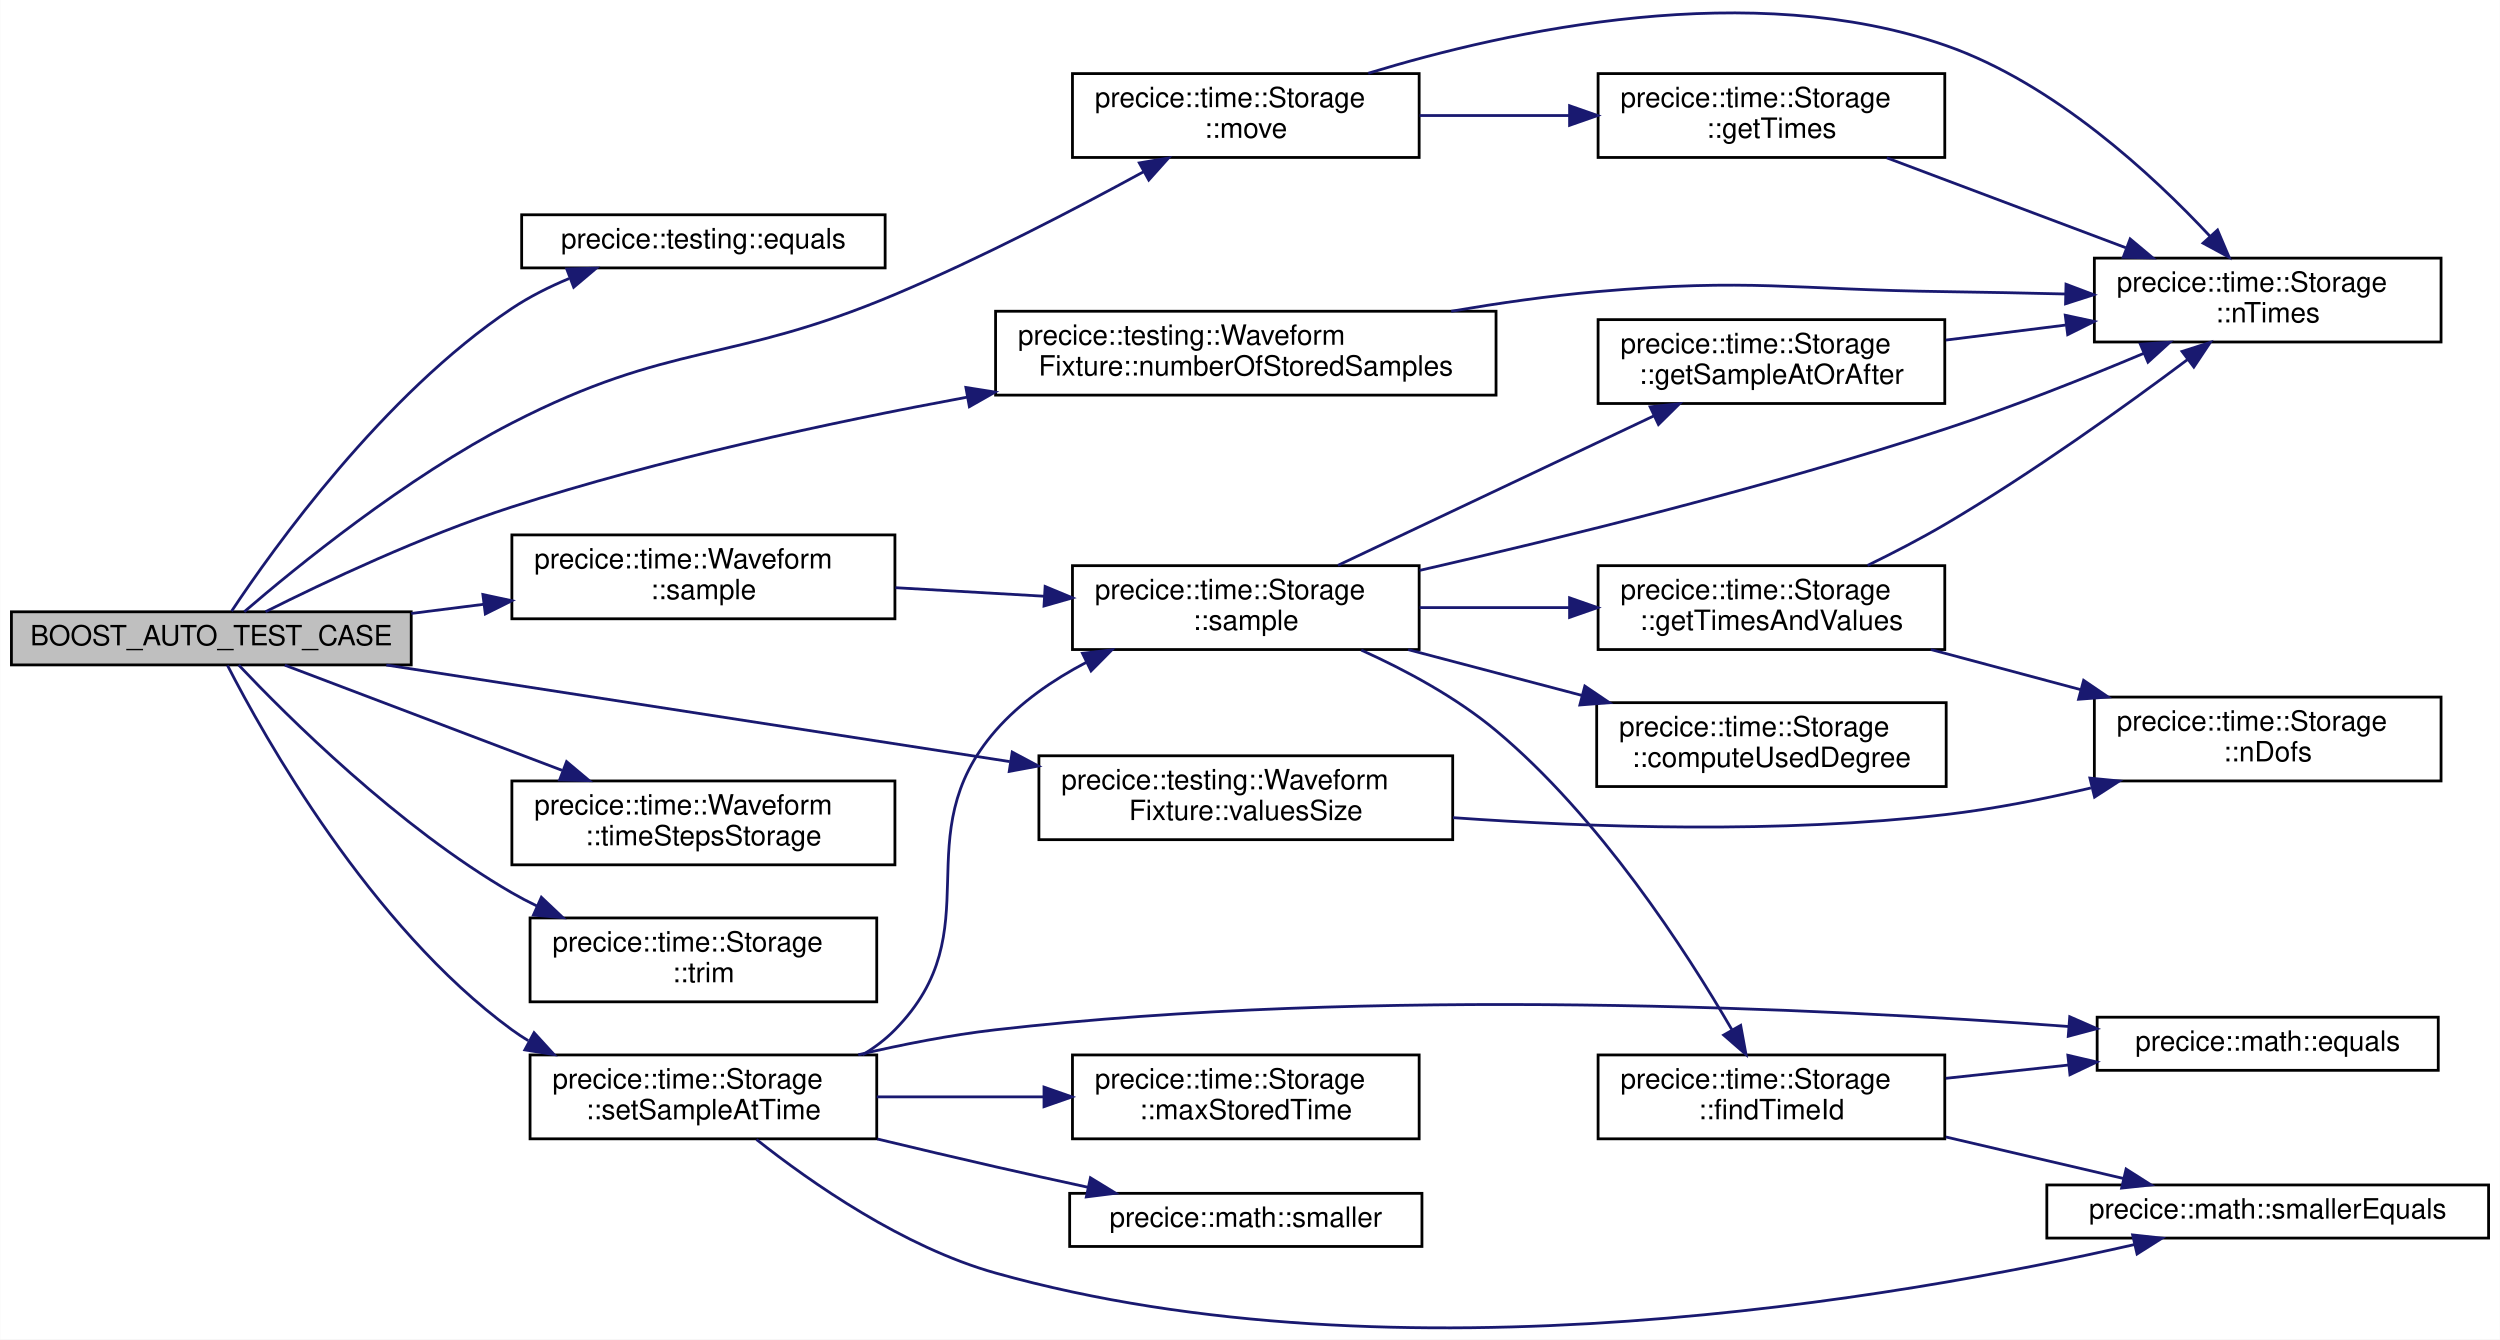
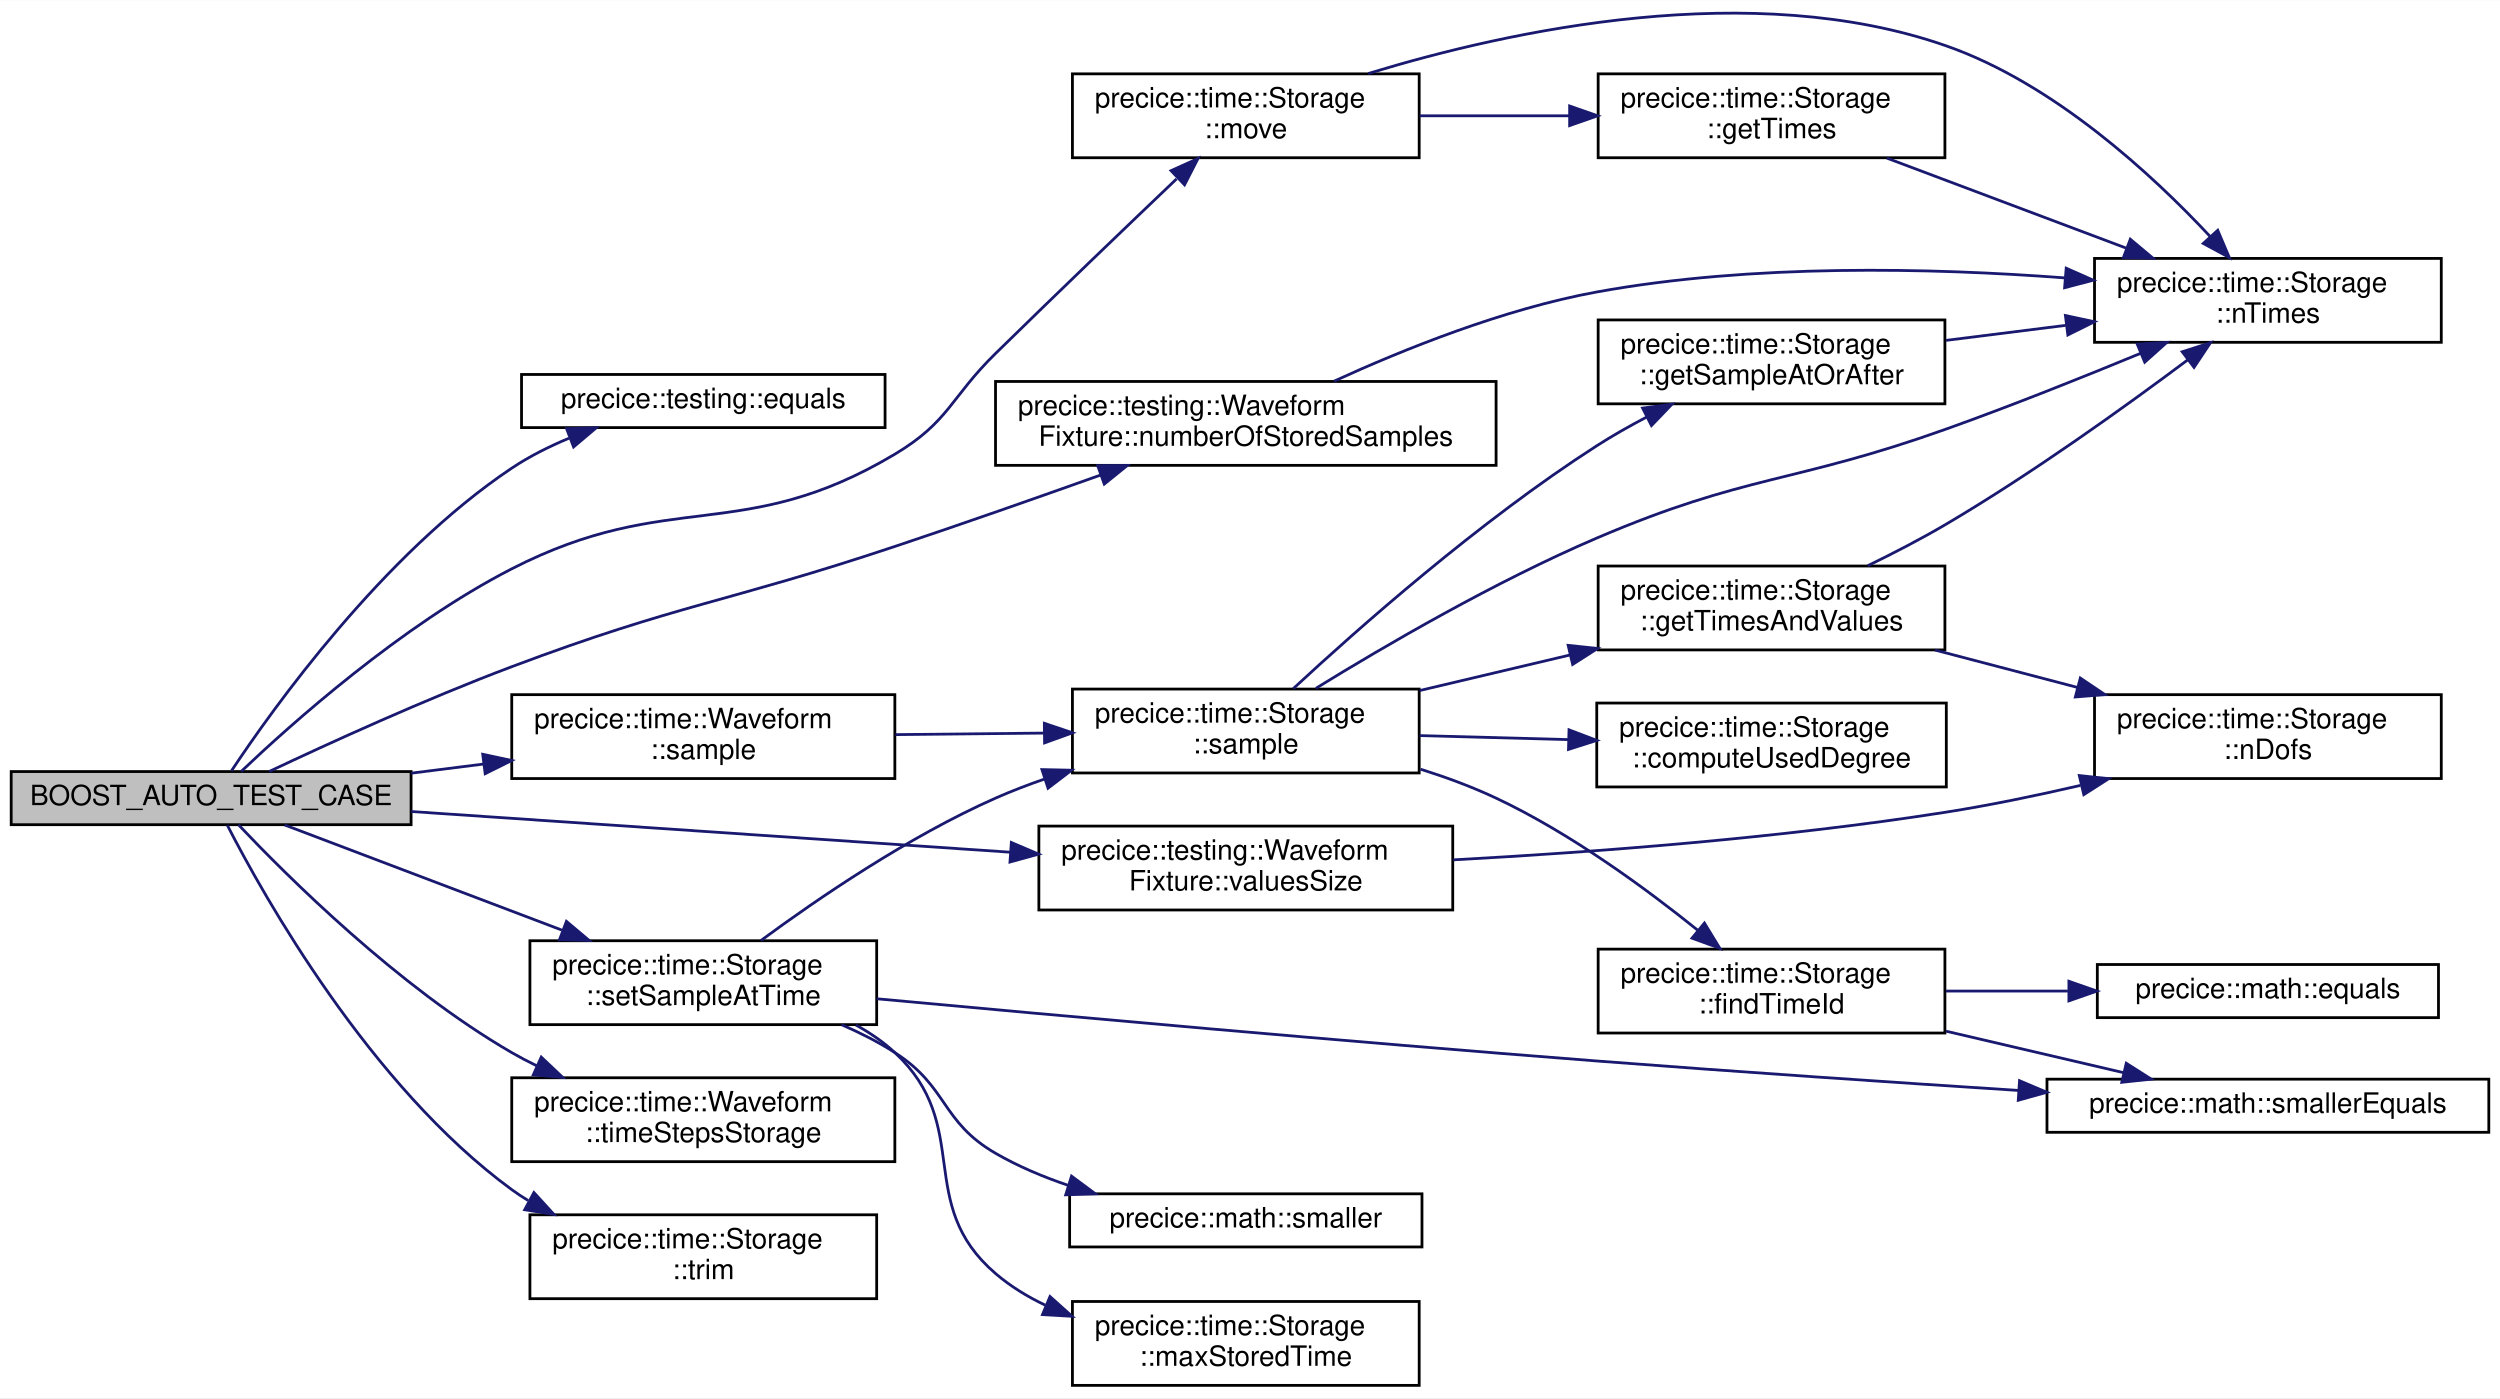
- <svg xmlns="http://www.w3.org/2000/svg" xmlns:xlink="http://www.w3.org/1999/xlink" width="894pt" height="479pt" viewBox="0.00 0.00 894.00 479.09">
-   <g id="graph0" class="graph" transform="scale(1 1) rotate(0) translate(4 475.09)">
-     <polygon fill="white" stroke="transparent" points="-4,4 -4,-475.09 890,-475.09 890,4 -4,4" />
+ <svg xmlns="http://www.w3.org/2000/svg" xmlns:xlink="http://www.w3.org/1999/xlink" width="894pt" height="500pt" viewBox="0.00 0.00 894.00 499.82">
+   <g id="graph0" class="graph" transform="scale(1 1) rotate(0) translate(4 495.82)">
+     <polygon fill="white" stroke="transparent" points="-4,4 -4,-495.82 890,-495.82 890,4 -4,4" />
    <g id="node1" class="node">
      <g id="a_node1">
        <a xlink:title=" ">
-           <polygon fill="#bfbfbf" stroke="black" points="0,-237.27 0,-256.27 143,-256.27 143,-237.27 0,-237.27" />
-           <text text-anchor="middle" x="71.5" y="-244.27" font-family="Helvetica,sans-Serif" font-size="10.00">BOOST_AUTO_TEST_CASE</text>
+           <polygon fill="#bfbfbf" stroke="black" points="0,-201 0,-220 143,-220 143,-201 0,-201" />
+           <text text-anchor="middle" x="71.5" y="-208" font-family="Helvetica,sans-Serif" font-size="10.00">BOOST_AUTO_TEST_CASE</text>
        </a>
      </g>
    </g>
    <g id="node2" class="node">
      <g id="a_node2">
        <a xlink:href="namespaceprecice_1_1testing.html#a0819eba8ac83ede1db16e724dd4f5458" target="_top" xlink:title="equals to be used in tests. Compares two std::vectors using a given tolerance. Prints both operands o...">
-           <polygon fill="white" stroke="black" points="182.5,-379.27 182.5,-398.27 312.5,-398.27 312.5,-379.27 182.5,-379.27" />
-           <text text-anchor="middle" x="247.5" y="-386.27" font-family="Helvetica,sans-Serif" font-size="10.00">precice::testing::equals</text>
+           <polygon fill="white" stroke="black" points="182.5,-343 182.5,-362 312.5,-362 312.5,-343 182.5,-343" />
+           <text text-anchor="middle" x="247.5" y="-350" font-family="Helvetica,sans-Serif" font-size="10.00">precice::testing::equals</text>
        </a>
      </g>
    </g>
    <g id="edge1" class="edge">
-       <path fill="none" stroke="midnightblue" d="M78.75,-256.5C93.53,-278.78 132.88,-333.95 179,-364.77 185.26,-368.95 192.33,-372.49 199.47,-375.47" />
-       <polygon fill="midnightblue" stroke="midnightblue" points="198.61,-378.89 209.2,-379.18 201.11,-372.35 198.61,-378.89" />
+       <path fill="none" stroke="midnightblue" d="M78.75,-220.23C93.53,-242.51 132.88,-297.68 179,-328.5 185.26,-332.68 192.33,-336.23 199.47,-339.2" />
+       <polygon fill="midnightblue" stroke="midnightblue" points="198.61,-342.62 209.2,-342.91 201.11,-336.08 198.61,-342.62" />
    </g>
    <g id="node3" class="node">
      <g id="a_node3">
        <a xlink:href="classprecice_1_1time_1_1Storage.html#abdb67a781f1f1fed8ea1a1461c532882" target="_top" xlink:title="Move this Storage by deleting all stamples except the one at the end of the window.">
-           <polygon fill="white" stroke="black" points="379.5,-418.77 379.5,-448.77 503.5,-448.77 503.5,-418.77 379.5,-418.77" />
-           <text text-anchor="start" x="387.5" y="-436.77" font-family="Helvetica,sans-Serif" font-size="10.00">precice::time::Storage</text>
-           <text text-anchor="middle" x="441.5" y="-425.77" font-family="Helvetica,sans-Serif" font-size="10.00">::move</text>
+           <polygon fill="white" stroke="black" points="379.5,-439.5 379.5,-469.5 503.5,-469.5 503.5,-439.5 379.5,-439.5" />
+           <text text-anchor="start" x="387.5" y="-457.5" font-family="Helvetica,sans-Serif" font-size="10.00">precice::time::Storage</text>
+           <text text-anchor="middle" x="441.5" y="-446.5" font-family="Helvetica,sans-Serif" font-size="10.00">::move</text>
        </a>
      </g>
    </g>
    <g id="edge2" class="edge">
-       <path fill="none" stroke="midnightblue" d="M83.27,-256.28C101.72,-272.16 141.06,-304.26 179,-323.77 236.12,-353.14 256.83,-344.79 316,-369.77 346.77,-382.76 380.39,-400.25 404.93,-413.66" />
-       <polygon fill="midnightblue" stroke="midnightblue" points="403.41,-416.82 413.86,-418.58 406.79,-410.69 403.41,-416.82" />
+       <path fill="none" stroke="midnightblue" d="M82.22,-220.01C99.99,-236.91 139.54,-272.28 179,-292.5 235.57,-321.48 261.42,-300.93 316,-333.5 335.43,-345.1 335.84,-353.66 352,-369.5 373.77,-390.84 398.85,-414.88 416.74,-431.93" />
+       <polygon fill="midnightblue" stroke="midnightblue" points="414.76,-434.88 424.42,-439.24 419.59,-429.81 414.76,-434.88" />
    </g>
    <g id="node6" class="node">
      <g id="a_node6">
        <a xlink:href="classprecice_1_1testing_1_1WaveformFixture.html#a636fca0cb7eeb7906d161f5bee6d9f23" target="_top" xlink:title=" ">
-           <polygon fill="white" stroke="black" points="352,-333.77 352,-363.77 531,-363.77 531,-333.77 352,-333.77" />
-           <text text-anchor="start" x="360" y="-351.77" font-family="Helvetica,sans-Serif" font-size="10.00">precice::testing::Waveform</text>
-           <text text-anchor="middle" x="441.5" y="-340.77" font-family="Helvetica,sans-Serif" font-size="10.00">Fixture::numberOfStoredSamples</text>
+           <polygon fill="white" stroke="black" points="352,-329.5 352,-359.5 531,-359.5 531,-329.5 352,-329.5" />
+           <text text-anchor="start" x="360" y="-347.5" font-family="Helvetica,sans-Serif" font-size="10.00">precice::testing::Waveform</text>
+           <text text-anchor="middle" x="441.5" y="-336.5" font-family="Helvetica,sans-Serif" font-size="10.00">Fixture::numberOfStoredSamples</text>
        </a>
      </g>
    </g>
    <g id="edge6" class="edge">
-       <path fill="none" stroke="midnightblue" d="M90.89,-256.3C111.77,-266.78 147.07,-283.49 179,-293.77 231.78,-310.76 292.27,-323.87 341.78,-333.03" />
-       <polygon fill="midnightblue" stroke="midnightblue" points="341.38,-336.51 351.84,-334.86 342.63,-329.63 341.38,-336.51" />
+       <path fill="none" stroke="midnightblue" d="M92.25,-220.01C113.42,-230.02 148.17,-245.9 179,-257.5 238.73,-279.97 255.46,-280.31 316,-300.5 340.25,-308.59 366.99,-317.98 389.46,-326" />
+       <polygon fill="midnightblue" stroke="midnightblue" points="388.53,-329.39 399.13,-329.46 390.89,-322.8 388.53,-329.39" />
    </g>
    <g id="node7" class="node">
      <g id="a_node7">
        <a xlink:href="classprecice_1_1time_1_1Waveform.html#a6fab44755424cbba866855f5e248bc20" target="_top" xlink:title="Evaluate waveform at specific point in time. Uses interpolation if necessary.">
-           <polygon fill="white" stroke="black" points="179,-253.77 179,-283.77 316,-283.77 316,-253.77 179,-253.77" />
-           <text text-anchor="start" x="187" y="-271.77" font-family="Helvetica,sans-Serif" font-size="10.00">precice::time::Waveform</text>
-           <text text-anchor="middle" x="247.5" y="-260.77" font-family="Helvetica,sans-Serif" font-size="10.00">::sample</text>
+           <polygon fill="white" stroke="black" points="179,-217.5 179,-247.5 316,-247.5 316,-217.5 179,-217.5" />
+           <text text-anchor="start" x="187" y="-235.5" font-family="Helvetica,sans-Serif" font-size="10.00">precice::time::Waveform</text>
+           <text text-anchor="middle" x="247.5" y="-224.5" font-family="Helvetica,sans-Serif" font-size="10.00">::sample</text>
        </a>
      </g>
    </g>
    <g id="edge8" class="edge">
-       <path fill="none" stroke="midnightblue" d="M143.02,-255.68C151.55,-256.76 160.3,-257.87 168.93,-258.96" />
-       <polygon fill="midnightblue" stroke="midnightblue" points="168.62,-262.45 178.98,-260.23 169.5,-255.5 168.62,-262.45" />
+       <path fill="none" stroke="midnightblue" d="M143.02,-219.42C151.55,-220.5 160.3,-221.6 168.93,-222.69" />
+       <polygon fill="midnightblue" stroke="midnightblue" points="168.62,-226.18 178.98,-223.96 169.5,-219.24 168.62,-226.18" />
    </g>
    <g id="node16" class="node">
      <g id="a_node16">
-         <a xlink:href="classprecice_1_1time_1_1Storage.html#ad5470fbe7059583cab29225b2fd5b3d1" target="_top" xlink:title="Store Sample at a specific time.">
-           <polygon fill="white" stroke="black" points="185.5,-67.77 185.5,-97.77 309.5,-97.77 309.5,-67.77 185.5,-67.77" />
-           <text text-anchor="start" x="193.5" y="-85.77" font-family="Helvetica,sans-Serif" font-size="10.00">precice::time::Storage</text>
-           <text text-anchor="middle" x="247.5" y="-74.77" font-family="Helvetica,sans-Serif" font-size="10.00">::setSampleAtTime</text>
+         <a xlink:href="classprecice_1_1time_1_1Storage.html#a4d8d53bc51ac6f9c989cc0387aa680a6" target="_top" xlink:title="Store Sample at a specific time.">
+           <polygon fill="white" stroke="black" points="185.5,-129.5 185.5,-159.5 309.5,-159.5 309.5,-129.5 185.5,-129.5" />
+           <text text-anchor="start" x="193.5" y="-147.5" font-family="Helvetica,sans-Serif" font-size="10.00">precice::time::Storage</text>
+           <text text-anchor="middle" x="247.5" y="-136.5" font-family="Helvetica,sans-Serif" font-size="10.00">::setSampleAtTime</text>
        </a>
      </g>
    </g>
    <g id="edge20" class="edge">
-       <path fill="none" stroke="midnightblue" d="M77.29,-237.08C90.2,-211.92 128.21,-143.88 179,-106.77 180.88,-105.4 182.84,-104.1 184.86,-102.87" />
-       <polygon fill="midnightblue" stroke="midnightblue" points="186.93,-105.73 194.08,-97.91 183.62,-99.57 186.93,-105.73" />
+       <path fill="none" stroke="midnightblue" d="M97.8,-200.9C123.68,-191.09 164.57,-175.58 196.93,-163.3" />
+       <polygon fill="midnightblue" stroke="midnightblue" points="198.56,-166.43 206.67,-159.61 196.08,-159.88 198.56,-166.43" />
    </g>
    <g id="node19" class="node">
      <g id="a_node19">
        <a xlink:href="classprecice_1_1time_1_1Waveform.html#a3ce572182eaa8e47aeb1799bf5b350f4" target="_top" xlink:title="Returns a reference to the _timeStepsStorage.">
-           <polygon fill="white" stroke="black" points="179,-165.77 179,-195.77 316,-195.77 316,-165.77 179,-165.77" />
-           <text text-anchor="start" x="187" y="-183.77" font-family="Helvetica,sans-Serif" font-size="10.00">precice::time::Waveform</text>
-           <text text-anchor="middle" x="247.5" y="-172.77" font-family="Helvetica,sans-Serif" font-size="10.00">::timeStepsStorage</text>
-         </a>
-       </g>
-     </g>
-     <g id="edge26" class="edge">
-       <path fill="none" stroke="midnightblue" d="M97.8,-237.17C123.68,-227.35 164.57,-211.84 196.93,-199.57" />
-       <polygon fill="midnightblue" stroke="midnightblue" points="198.56,-202.69 206.67,-195.88 196.08,-196.15 198.56,-202.69" />
+           <polygon fill="white" stroke="black" points="179,-80.5 179,-110.5 316,-110.5 316,-80.5 179,-80.5" />
+           <text text-anchor="start" x="187" y="-98.5" font-family="Helvetica,sans-Serif" font-size="10.00">precice::time::Waveform</text>
+           <text text-anchor="middle" x="247.5" y="-87.5" font-family="Helvetica,sans-Serif" font-size="10.00">::timeStepsStorage</text>
+         </a>
+       </g>
+     </g>
+     <g id="edge25" class="edge">
+       <path fill="none" stroke="midnightblue" d="M81.29,-200.95C98.47,-182.79 138.37,-143 179,-119.5 181.85,-117.85 184.84,-116.28 187.9,-114.8" />
+       <polygon fill="midnightblue" stroke="midnightblue" points="189.55,-117.9 197.25,-110.61 186.69,-111.51 189.55,-117.9" />
    </g>
    <g id="node20" class="node">
      <g id="a_node20">
        <a xlink:href="classprecice_1_1time_1_1Storage.html#a5b8f19e9892462b4a2c960a5e72014ae" target="_top" xlink:title="Trims this Storage by deleting all values except values associated with the window start.">
-           <polygon fill="white" stroke="black" points="185.5,-116.77 185.5,-146.77 309.5,-146.77 309.5,-116.77 185.5,-116.77" />
-           <text text-anchor="start" x="193.5" y="-134.77" font-family="Helvetica,sans-Serif" font-size="10.00">precice::time::Storage</text>
-           <text text-anchor="middle" x="247.5" y="-123.77" font-family="Helvetica,sans-Serif" font-size="10.00">::trim</text>
-         </a>
-       </g>
-     </g>
-     <g id="edge27" class="edge">
-       <path fill="none" stroke="midnightblue" d="M81.29,-237.22C98.47,-219.06 138.37,-179.27 179,-155.77 181.85,-154.12 184.84,-152.55 187.9,-151.07" />
-       <polygon fill="midnightblue" stroke="midnightblue" points="189.55,-154.17 197.25,-146.88 186.69,-147.78 189.55,-154.17" />
+           <polygon fill="white" stroke="black" points="185.5,-31.5 185.5,-61.5 309.5,-61.5 309.5,-31.5 185.5,-31.5" />
+           <text text-anchor="start" x="193.5" y="-49.5" font-family="Helvetica,sans-Serif" font-size="10.00">precice::time::Storage</text>
+           <text text-anchor="middle" x="247.5" y="-38.5" font-family="Helvetica,sans-Serif" font-size="10.00">::trim</text>
+         </a>
+       </g>
+     </g>
+     <g id="edge26" class="edge">
+       <path fill="none" stroke="midnightblue" d="M77.29,-200.81C90.2,-175.65 128.21,-107.62 179,-70.5 180.88,-69.13 182.84,-67.83 184.86,-66.6" />
+       <polygon fill="midnightblue" stroke="midnightblue" points="186.93,-69.46 194.08,-61.64 183.62,-63.3 186.93,-69.46" />
    </g>
    <g id="node21" class="node">
      <g id="a_node21">
        <a xlink:href="classprecice_1_1testing_1_1WaveformFixture.html#a2937f297176e83fa8a704daee81fcc4d" target="_top" xlink:title=" ">
-           <polygon fill="white" stroke="black" points="367.5,-174.77 367.5,-204.77 515.5,-204.77 515.5,-174.77 367.5,-174.77" />
-           <text text-anchor="start" x="375.5" y="-192.77" font-family="Helvetica,sans-Serif" font-size="10.00">precice::testing::Waveform</text>
-           <text text-anchor="middle" x="441.5" y="-181.77" font-family="Helvetica,sans-Serif" font-size="10.00">Fixture::valuesSize</text>
-         </a>
-       </g>
-     </g>
-     <g id="edge28" class="edge">
-       <path fill="none" stroke="midnightblue" d="M134.09,-237.23C195.21,-227.76 289.28,-213.19 357.07,-202.69" />
-       <polygon fill="midnightblue" stroke="midnightblue" points="357.95,-206.1 367.3,-201.11 356.88,-199.18 357.95,-206.1" />
+           <polygon fill="white" stroke="black" points="367.5,-170.5 367.5,-200.5 515.5,-200.5 515.5,-170.5 367.5,-170.5" />
+           <text text-anchor="start" x="375.5" y="-188.5" font-family="Helvetica,sans-Serif" font-size="10.00">precice::testing::Waveform</text>
+           <text text-anchor="middle" x="441.5" y="-177.5" font-family="Helvetica,sans-Serif" font-size="10.00">Fixture::valuesSize</text>
+         </a>
+       </g>
+     </g>
+     <g id="edge27" class="edge">
+       <path fill="none" stroke="midnightblue" d="M143.02,-205.71C204.13,-201.56 292.65,-195.54 357.23,-191.16" />
+       <polygon fill="midnightblue" stroke="midnightblue" points="357.65,-194.64 367.39,-190.47 357.17,-187.65 357.65,-194.64" />
    </g>
    <g id="node4" class="node">
      <g id="a_node4">
        <a xlink:href="classprecice_1_1time_1_1Storage.html#adf640d866003df4782cf61fd50f497cb" target="_top" xlink:title="Get all normalized dts stored in this Storage sorted ascending.">
-           <polygon fill="white" stroke="black" points="567.5,-418.77 567.5,-448.77 691.5,-448.77 691.5,-418.77 567.5,-418.77" />
-           <text text-anchor="start" x="575.5" y="-436.77" font-family="Helvetica,sans-Serif" font-size="10.00">precice::time::Storage</text>
-           <text text-anchor="middle" x="629.5" y="-425.77" font-family="Helvetica,sans-Serif" font-size="10.00">::getTimes</text>
+           <polygon fill="white" stroke="black" points="567.5,-439.5 567.5,-469.5 691.5,-469.5 691.5,-439.5 567.5,-439.5" />
+           <text text-anchor="start" x="575.5" y="-457.5" font-family="Helvetica,sans-Serif" font-size="10.00">precice::time::Storage</text>
+           <text text-anchor="middle" x="629.5" y="-446.5" font-family="Helvetica,sans-Serif" font-size="10.00">::getTimes</text>
        </a>
      </g>
    </g>
    <g id="edge3" class="edge">
-       <path fill="none" stroke="midnightblue" d="M503.66,-433.77C520.74,-433.77 539.46,-433.77 557.08,-433.77" />
-       <polygon fill="midnightblue" stroke="midnightblue" points="557.3,-437.27 567.3,-433.77 557.3,-430.27 557.3,-437.27" />
+       <path fill="none" stroke="midnightblue" d="M503.66,-454.5C520.74,-454.5 539.46,-454.5 557.08,-454.5" />
+       <polygon fill="midnightblue" stroke="midnightblue" points="557.3,-458 567.3,-454.5 557.3,-451 557.3,-458" />
    </g>
    <g id="node5" class="node">
      <g id="a_node5">
        <a xlink:href="classprecice_1_1time_1_1Storage.html#ac6b8883c787b328e1a4114d4457c0b30" target="_top" xlink:title="Number of stored times.">
-           <polygon fill="white" stroke="black" points="745,-352.77 745,-382.77 869,-382.77 869,-352.77 745,-352.77" />
-           <text text-anchor="start" x="753" y="-370.77" font-family="Helvetica,sans-Serif" font-size="10.00">precice::time::Storage</text>
-           <text text-anchor="middle" x="807" y="-359.77" font-family="Helvetica,sans-Serif" font-size="10.00">::nTimes</text>
+           <polygon fill="white" stroke="black" points="745,-373.5 745,-403.5 869,-403.5 869,-373.5 745,-373.5" />
+           <text text-anchor="start" x="753" y="-391.5" font-family="Helvetica,sans-Serif" font-size="10.00">precice::time::Storage</text>
+           <text text-anchor="middle" x="807" y="-380.5" font-family="Helvetica,sans-Serif" font-size="10.00">::nTimes</text>
        </a>
      </g>
    </g>
    <g id="edge5" class="edge">
-       <path fill="none" stroke="midnightblue" d="M485.3,-448.89C536.07,-464.4 622.56,-483.08 692,-458.77 730.48,-445.29 765.66,-412.77 786.46,-390.49" />
-       <polygon fill="midnightblue" stroke="midnightblue" points="789.06,-392.83 793.2,-383.08 783.88,-388.12 789.06,-392.83" />
+       <path fill="none" stroke="midnightblue" d="M485.3,-469.62C536.07,-485.13 622.56,-503.82 692,-479.5 730.48,-466.02 765.66,-433.5 786.46,-411.22" />
+       <polygon fill="midnightblue" stroke="midnightblue" points="789.06,-413.57 793.2,-403.82 783.88,-408.85 789.06,-413.57" />
    </g>
    <g id="edge4" class="edge">
-       <path fill="none" stroke="midnightblue" d="M670.76,-418.63C696.18,-409.07 729.2,-396.65 756.25,-386.48" />
-       <polygon fill="midnightblue" stroke="midnightblue" points="757.8,-389.64 765.92,-382.84 755.33,-383.08 757.8,-389.64" />
+       <path fill="none" stroke="midnightblue" d="M670.76,-439.36C696.18,-429.8 729.2,-417.38 756.25,-407.21" />
+       <polygon fill="midnightblue" stroke="midnightblue" points="757.8,-410.37 765.92,-403.57 755.33,-403.82 757.8,-410.37" />
    </g>
    <g id="edge7" class="edge">
-       <path fill="none" stroke="midnightblue" d="M514.96,-363.77C531.96,-366.68 550.05,-369.28 567,-370.77 622.34,-375.62 636.45,-371.5 692,-370.77 705.78,-370.59 720.49,-370.28 734.62,-369.94" />
-       <polygon fill="midnightblue" stroke="midnightblue" points="734.86,-373.43 744.77,-369.68 734.69,-366.43 734.86,-373.43" />
+       <path fill="none" stroke="midnightblue" d="M473.07,-359.61C497.74,-370.91 533.7,-385.42 567,-391.5 622.53,-401.63 686.52,-400.15 734.31,-396.54" />
+       <polygon fill="midnightblue" stroke="midnightblue" points="734.87,-400 744.55,-395.71 734.3,-393.02 734.87,-400" />
    </g>
    <g id="node8" class="node">
      <g id="a_node8">
        <a xlink:href="classprecice_1_1time_1_1Storage.html#a08c49dcc5416d1cf8dcd426fa007d5ca" target="_top" xlink:title="Need to use interpolation for the case with changing time grids.">
-           <polygon fill="white" stroke="black" points="379.5,-242.77 379.5,-272.77 503.5,-272.77 503.5,-242.77 379.5,-242.77" />
-           <text text-anchor="start" x="387.5" y="-260.77" font-family="Helvetica,sans-Serif" font-size="10.00">precice::time::Storage</text>
-           <text text-anchor="middle" x="441.5" y="-249.77" font-family="Helvetica,sans-Serif" font-size="10.00">::sample</text>
+           <polygon fill="white" stroke="black" points="379.5,-219.5 379.5,-249.5 503.5,-249.5 503.5,-219.5 379.5,-219.5" />
+           <text text-anchor="start" x="387.5" y="-237.5" font-family="Helvetica,sans-Serif" font-size="10.00">precice::time::Storage</text>
+           <text text-anchor="middle" x="441.5" y="-226.5" font-family="Helvetica,sans-Serif" font-size="10.00">::sample</text>
        </a>
      </g>
    </g>
    <g id="edge9" class="edge">
-       <path fill="none" stroke="midnightblue" d="M316.19,-264.89C333.43,-263.9 352.01,-262.84 369.41,-261.84" />
-       <polygon fill="midnightblue" stroke="midnightblue" points="369.72,-265.33 379.5,-261.26 369.32,-258.34 369.72,-265.33" />
+       <path fill="none" stroke="midnightblue" d="M316.19,-233.21C333.43,-233.38 352.01,-233.58 369.41,-233.76" />
+       <polygon fill="midnightblue" stroke="midnightblue" points="369.46,-237.26 379.5,-233.86 369.54,-230.26 369.46,-237.26" />
    </g>
    <g id="edge19" class="edge">
-       <path fill="none" stroke="midnightblue" d="M503.65,-271.07C554.56,-282.71 628.7,-300.98 692,-321.77 715.74,-329.56 741.61,-339.85 762.69,-348.72" />
-       <polygon fill="midnightblue" stroke="midnightblue" points="761.44,-351.99 772.02,-352.68 764.18,-345.55 761.44,-351.99" />
+       <path fill="none" stroke="midnightblue" d="M466.56,-249.77C491.1,-264.88 530.65,-287.95 567,-303.5 620.51,-326.39 637.19,-322.93 692,-342.5 715.18,-350.78 740.61,-360.93 761.57,-369.6" />
+       <polygon fill="midnightblue" stroke="midnightblue" points="760.27,-372.85 770.85,-373.46 762.96,-366.39 760.27,-372.85" />
    </g>
    <g id="node9" class="node">
      <g id="a_node9">
        <a xlink:href="classprecice_1_1time_1_1Storage.html#a9237f11d36d0c3d2bf425150ee9007ab" target="_top" xlink:title="Computes which degree may be used for interpolation.">
-           <polygon fill="white" stroke="black" points="567,-193.77 567,-223.77 692,-223.77 692,-193.77 567,-193.77" />
-           <text text-anchor="start" x="575" y="-211.77" font-family="Helvetica,sans-Serif" font-size="10.00">precice::time::Storage</text>
-           <text text-anchor="middle" x="629.5" y="-200.77" font-family="Helvetica,sans-Serif" font-size="10.00">::computeUsedDegree</text>
+           <polygon fill="white" stroke="black" points="567,-214.5 567,-244.5 692,-244.5 692,-214.5 567,-214.5" />
+           <text text-anchor="start" x="575" y="-232.5" font-family="Helvetica,sans-Serif" font-size="10.00">precice::time::Storage</text>
+           <text text-anchor="middle" x="629.5" y="-221.5" font-family="Helvetica,sans-Serif" font-size="10.00">::computeUsedDegree</text>
        </a>
      </g>
    </g>
    <g id="edge10" class="edge">
-       <path fill="none" stroke="midnightblue" d="M499.57,-242.73C519.21,-237.56 541.37,-231.72 561.72,-226.36" />
-       <polygon fill="midnightblue" stroke="midnightblue" points="562.76,-229.71 571.54,-223.77 560.98,-222.94 562.76,-229.71" />
+       <path fill="none" stroke="midnightblue" d="M503.66,-232.86C520.66,-232.4 539.26,-231.9 556.8,-231.43" />
+       <polygon fill="midnightblue" stroke="midnightblue" points="557.08,-234.92 566.98,-231.15 556.89,-227.92 557.08,-234.92" />
    </g>
    <g id="node10" class="node">
      <g id="a_node10">
        <a xlink:href="classprecice_1_1time_1_1Storage.html#a42ab148163a631cdc84a4b813bfeea5d" target="_top" xlink:title=" ">
-           <polygon fill="white" stroke="black" points="567.5,-67.77 567.5,-97.77 691.5,-97.77 691.5,-67.77 567.5,-67.77" />
-           <text text-anchor="start" x="575.5" y="-85.77" font-family="Helvetica,sans-Serif" font-size="10.00">precice::time::Storage</text>
-           <text text-anchor="middle" x="629.5" y="-74.77" font-family="Helvetica,sans-Serif" font-size="10.00">::findTimeId</text>
+           <polygon fill="white" stroke="black" points="567.5,-126.5 567.5,-156.5 691.5,-156.5 691.5,-126.5 567.5,-126.5" />
+           <text text-anchor="start" x="575.5" y="-144.5" font-family="Helvetica,sans-Serif" font-size="10.00">precice::time::Storage</text>
+           <text text-anchor="middle" x="629.5" y="-133.5" font-family="Helvetica,sans-Serif" font-size="10.00">::findTimeId</text>
        </a>
      </g>
    </g>
    <g id="edge11" class="edge">
-       <path fill="none" stroke="midnightblue" d="M482.78,-242.57C498.81,-235.34 516.78,-225.65 531,-213.77 567.94,-182.9 598.77,-135.34 615.35,-106.82" />
-       <polygon fill="midnightblue" stroke="midnightblue" points="618.5,-108.35 620.41,-97.93 612.42,-104.89 618.5,-108.35" />
+       <path fill="none" stroke="midnightblue" d="M503.97,-220.85C513.22,-217.94 522.5,-214.5 531,-210.5 557.47,-198.03 584.39,-178.34 603.21,-163.18" />
+       <polygon fill="midnightblue" stroke="midnightblue" points="605.5,-165.83 611.01,-156.79 601.06,-160.42 605.5,-165.83" />
    </g>
    <g id="node13" class="node">
      <g id="a_node13">
        <a xlink:href="classprecice_1_1time_1_1Storage.html#a1a752213ad68ee4ec271cca746741f8c" target="_top" xlink:title="Returns the Sample at time following &quot;before&quot; contained in this Storage.">
-           <polygon fill="white" stroke="black" points="567.5,-330.77 567.5,-360.77 691.5,-360.77 691.5,-330.77 567.5,-330.77" />
-           <text text-anchor="start" x="575.5" y="-348.77" font-family="Helvetica,sans-Serif" font-size="10.00">precice::time::Storage</text>
-           <text text-anchor="middle" x="629.5" y="-337.77" font-family="Helvetica,sans-Serif" font-size="10.00">::getSampleAtOrAfter</text>
+           <polygon fill="white" stroke="black" points="567.5,-351.5 567.5,-381.5 691.5,-381.5 691.5,-351.5 567.5,-351.5" />
+           <text text-anchor="start" x="575.5" y="-369.5" font-family="Helvetica,sans-Serif" font-size="10.00">precice::time::Storage</text>
+           <text text-anchor="middle" x="629.5" y="-358.5" font-family="Helvetica,sans-Serif" font-size="10.00">::getSampleAtOrAfter</text>
        </a>
      </g>
    </g>
    <g id="edge14" class="edge">
-       <path fill="none" stroke="midnightblue" d="M474.47,-272.9C505.71,-287.67 553.39,-310.23 587.42,-326.33" />
-       <polygon fill="midnightblue" stroke="midnightblue" points="586.1,-329.58 596.63,-330.69 589.09,-323.25 586.1,-329.58" />
+       <path fill="none" stroke="midnightblue" d="M458.47,-249.66C481.29,-270.83 525.13,-309.66 567,-336.5 572.64,-340.12 578.79,-343.6 584.94,-346.83" />
+       <polygon fill="midnightblue" stroke="midnightblue" points="583.39,-349.97 593.9,-351.36 586.56,-343.72 583.39,-349.97" />
    </g>
    <g id="node14" class="node">
      <g id="a_node14">
        <a xlink:href="classprecice_1_1time_1_1Storage.html#a7699b242d48c467606c27cacbf1f6492" target="_top" xlink:title="Get all normalized dts and values in ascending order (with respect to normalized dts)">
-           <polygon fill="white" stroke="black" points="567.5,-242.77 567.5,-272.77 691.5,-272.77 691.5,-242.77 567.5,-242.77" />
-           <text text-anchor="start" x="575.5" y="-260.77" font-family="Helvetica,sans-Serif" font-size="10.00">precice::time::Storage</text>
-           <text text-anchor="middle" x="629.5" y="-249.77" font-family="Helvetica,sans-Serif" font-size="10.00">::getTimesAndValues</text>
+           <polygon fill="white" stroke="black" points="567.5,-263.5 567.5,-293.5 691.5,-293.5 691.5,-263.5 567.5,-263.5" />
+           <text text-anchor="start" x="575.5" y="-281.5" font-family="Helvetica,sans-Serif" font-size="10.00">precice::time::Storage</text>
+           <text text-anchor="middle" x="629.5" y="-270.5" font-family="Helvetica,sans-Serif" font-size="10.00">::getTimesAndValues</text>
        </a>
      </g>
    </g>
    <g id="edge16" class="edge">
-       <path fill="none" stroke="midnightblue" d="M503.66,-257.77C520.74,-257.77 539.46,-257.77 557.08,-257.77" />
-       <polygon fill="midnightblue" stroke="midnightblue" points="557.3,-261.27 567.3,-257.77 557.3,-254.27 557.3,-261.27" />
+       <path fill="none" stroke="midnightblue" d="M503.66,-248.97C520.9,-253.05 539.81,-257.52 557.57,-261.72" />
+       <polygon fill="midnightblue" stroke="midnightblue" points="556.77,-265.13 567.3,-264.02 558.38,-258.31 556.77,-265.13" />
    </g>
    <g id="node11" class="node">
      <g id="a_node11">
        <a xlink:href="namespaceprecice_1_1math.html#a0e86802cfe992deba131d789d035b5b7" target="_top" xlink:title="Compares two Eigen::MatrixBase for equality up to tolerance.">
-           <polygon fill="white" stroke="black" points="746,-92.27 746,-111.27 868,-111.27 868,-92.27 746,-92.27" />
-           <text text-anchor="middle" x="807" y="-99.27" font-family="Helvetica,sans-Serif" font-size="10.00">precice::math::equals</text>
+           <polygon fill="white" stroke="black" points="746,-132 746,-151 868,-151 868,-132 746,-132" />
+           <text text-anchor="middle" x="807" y="-139" font-family="Helvetica,sans-Serif" font-size="10.00">precice::math::equals</text>
        </a>
      </g>
    </g>
    <g id="edge12" class="edge">
-       <path fill="none" stroke="midnightblue" d="M691.88,-89.41C706.1,-90.95 721.33,-92.6 735.89,-94.18" />
-       <polygon fill="midnightblue" stroke="midnightblue" points="735.52,-97.66 745.84,-95.25 736.27,-90.7 735.52,-97.66" />
+       <path fill="none" stroke="midnightblue" d="M691.88,-141.5C705.96,-141.5 721.04,-141.5 735.47,-141.5" />
+       <polygon fill="midnightblue" stroke="midnightblue" points="735.84,-145 745.84,-141.5 735.84,-138 735.84,-145" />
    </g>
    <g id="node12" class="node">
      <g id="a_node12">
        <a xlink:href="namespaceprecice_1_1math.html#a9885a93970db6840d33a76782ae9d4c7" target="_top" xlink:title=" ">
-           <polygon fill="white" stroke="black" points="728,-32.27 728,-51.27 886,-51.27 886,-32.27 728,-32.27" />
-           <text text-anchor="middle" x="807" y="-39.27" font-family="Helvetica,sans-Serif" font-size="10.00">precice::math::smallerEquals</text>
+           <polygon fill="white" stroke="black" points="728,-91 728,-110 886,-110 886,-91 728,-91" />
+           <text text-anchor="middle" x="807" y="-98" font-family="Helvetica,sans-Serif" font-size="10.00">precice::math::smallerEquals</text>
        </a>
      </g>
    </g>
    <g id="edge13" class="edge">
-       <path fill="none" stroke="midnightblue" d="M691.88,-68.43C712.68,-63.57 735.66,-58.2 755.52,-53.56" />
-       <polygon fill="midnightblue" stroke="midnightblue" points="756.35,-56.96 765.29,-51.28 754.75,-50.15 756.35,-56.96" />
+       <path fill="none" stroke="midnightblue" d="M691.88,-127.16C712.68,-122.3 735.66,-116.93 755.52,-112.29" />
+       <polygon fill="midnightblue" stroke="midnightblue" points="756.35,-115.69 765.29,-110.01 754.75,-108.88 756.35,-115.69" />
    </g>
    <g id="edge15" class="edge">
-       <path fill="none" stroke="midnightblue" d="M691.88,-353.46C705.72,-355.2 720.53,-357.05 734.73,-358.83" />
-       <polygon fill="midnightblue" stroke="midnightblue" points="734.59,-362.34 744.95,-360.12 735.46,-355.4 734.59,-362.34" />
+       <path fill="none" stroke="midnightblue" d="M691.88,-374.19C705.72,-375.93 720.53,-377.79 734.73,-379.57" />
+       <polygon fill="midnightblue" stroke="midnightblue" points="734.59,-383.08 744.95,-380.85 735.46,-376.13 734.59,-383.08" />
    </g>
    <g id="edge18" class="edge">
-       <path fill="none" stroke="midnightblue" d="M663.88,-272.86C673.14,-277.37 683.1,-282.52 692,-287.77 722.66,-305.85 755.75,-329.59 778.34,-346.5" />
-       <polygon fill="midnightblue" stroke="midnightblue" points="776.36,-349.39 786.46,-352.62 780.58,-343.8 776.36,-349.39" />
+       <path fill="none" stroke="midnightblue" d="M663.88,-293.6C673.14,-298.1 683.1,-303.25 692,-308.5 722.66,-326.58 755.75,-350.32 778.34,-367.23" />
+       <polygon fill="midnightblue" stroke="midnightblue" points="776.36,-370.12 786.46,-373.35 780.58,-364.53 776.36,-370.12" />
    </g>
    <g id="node15" class="node">
      <g id="a_node15">
        <a xlink:href="classprecice_1_1time_1_1Storage.html#a5314dff98a3b6c92ef7bf48be027fa4d" target="_top" xlink:title="Number of Dofs for each values.">
-           <polygon fill="white" stroke="black" points="745,-195.77 745,-225.77 869,-225.77 869,-195.77 745,-195.77" />
-           <text text-anchor="start" x="753" y="-213.77" font-family="Helvetica,sans-Serif" font-size="10.00">precice::time::Storage</text>
-           <text text-anchor="middle" x="807" y="-202.77" font-family="Helvetica,sans-Serif" font-size="10.00">::nDofs</text>
+           <polygon fill="white" stroke="black" points="745,-217.5 745,-247.5 869,-247.5 869,-217.5 745,-217.5" />
+           <text text-anchor="start" x="753" y="-235.5" font-family="Helvetica,sans-Serif" font-size="10.00">precice::time::Storage</text>
+           <text text-anchor="middle" x="807" y="-224.5" font-family="Helvetica,sans-Serif" font-size="10.00">::nDofs</text>
        </a>
      </g>
    </g>
    <g id="edge17" class="edge">
-       <path fill="none" stroke="midnightblue" d="M686.51,-242.77C703.61,-238.19 722.56,-233.11 740.25,-228.38" />
-       <polygon fill="midnightblue" stroke="midnightblue" points="741.16,-231.76 749.92,-225.79 739.35,-224.99 741.16,-231.76" />
-     </g>
-     <g id="edge23" class="edge">
-       <path fill="none" stroke="midnightblue" d="M304.45,-97.81C308.67,-100.35 312.6,-103.31 316,-106.77 351.18,-142.55 319.03,-175.95 352,-213.77 360.81,-223.87 372.47,-231.9 384.44,-238.19" />
-       <polygon fill="midnightblue" stroke="midnightblue" points="383.08,-241.42 393.61,-242.66 386.15,-235.13 383.08,-241.42" />
-     </g>
-     <g id="edge21" class="edge">
-       <path fill="none" stroke="midnightblue" d="M302.88,-97.83C318.6,-101.51 335.87,-104.92 352,-106.77 487.17,-122.23 646.44,-114.57 735.88,-107.94" />
-       <polygon fill="midnightblue" stroke="midnightblue" points="736.19,-111.43 745.9,-107.18 735.66,-104.45 736.19,-111.43" />
-     </g>
-     <g id="edge25" class="edge">
-       <path fill="none" stroke="midnightblue" d="M266.48,-67.53C286.05,-52.04 318.99,-29.03 352,-19.77 496.05,20.63 675.75,-10.88 759.28,-29.94" />
-       <polygon fill="midnightblue" stroke="midnightblue" points="758.69,-33.4 769.22,-32.25 760.27,-26.58 758.69,-33.4" />
+       <path fill="none" stroke="midnightblue" d="M687.97,-263.44C704.26,-259.17 722.14,-254.48 738.95,-250.07" />
+       <polygon fill="midnightblue" stroke="midnightblue" points="739.92,-253.44 748.71,-247.52 738.14,-246.67 739.92,-253.44" />
+     </g>
+     <g id="edge22" class="edge">
+       <path fill="none" stroke="midnightblue" d="M268.09,-159.57C288.18,-174.38 320.81,-196.71 352,-210.5 357.64,-212.99 363.59,-215.28 369.64,-217.37" />
+       <polygon fill="midnightblue" stroke="midnightblue" points="368.6,-220.71 379.2,-220.48 370.78,-214.05 368.6,-220.71" />
+     </g>
+     <g id="edge24" class="edge">
+       <path fill="none" stroke="midnightblue" d="M309.53,-138.75C373.62,-132.81 477.34,-123.44 567,-116.5 616.92,-112.64 672.74,-108.87 717.88,-105.96" />
+       <polygon fill="midnightblue" stroke="midnightblue" points="718.18,-109.45 727.93,-105.31 717.73,-102.46 718.18,-109.45" />
    </g>
    <g id="node17" class="node">
      <g id="a_node17">
        <a xlink:href="classprecice_1_1time_1_1Storage.html#a7dc4945e334850dd608092cff9da9de0" target="_top" xlink:title="Get maximum time that is stored in this Storage.">
-           <polygon fill="white" stroke="black" points="379.5,-67.77 379.5,-97.77 503.5,-97.77 503.5,-67.77 379.5,-67.77" />
-           <text text-anchor="start" x="387.5" y="-85.77" font-family="Helvetica,sans-Serif" font-size="10.00">precice::time::Storage</text>
-           <text text-anchor="middle" x="441.5" y="-74.77" font-family="Helvetica,sans-Serif" font-size="10.00">::maxStoredTime</text>
-         </a>
-       </g>
-     </g>
-     <g id="edge22" class="edge">
-       <path fill="none" stroke="midnightblue" d="M309.51,-82.77C328.5,-82.77 349.59,-82.77 369.21,-82.77" />
-       <polygon fill="midnightblue" stroke="midnightblue" points="369.32,-86.27 379.32,-82.77 369.32,-79.27 369.32,-86.27" />
+           <polygon fill="white" stroke="black" points="379.5,-0.5 379.5,-30.5 503.5,-30.5 503.5,-0.5 379.5,-0.5" />
+           <text text-anchor="start" x="387.5" y="-18.5" font-family="Helvetica,sans-Serif" font-size="10.00">precice::time::Storage</text>
+           <text text-anchor="middle" x="441.5" y="-7.5" font-family="Helvetica,sans-Serif" font-size="10.00">::maxStoredTime</text>
+         </a>
+       </g>
+     </g>
+     <g id="edge21" class="edge">
+       <path fill="none" stroke="midnightblue" d="M302.08,-129.35C307.12,-126.58 311.88,-123.33 316,-119.5 344.26,-93.23 322.72,-65.63 352,-40.5 357.29,-35.96 363.35,-32.24 369.77,-29.19" />
+       <polygon fill="midnightblue" stroke="midnightblue" points="371.48,-32.27 379.37,-25.2 368.79,-25.81 371.48,-32.27" />
    </g>
    <g id="node18" class="node">
      <g id="a_node18">
        <a xlink:href="namespaceprecice_1_1math.html#ad2261eb57e2922093b31a6ddb203d5f8" target="_top" xlink:title=" ">
-           <polygon fill="white" stroke="black" points="378.5,-29.27 378.5,-48.27 504.5,-48.27 504.5,-29.27 378.5,-29.27" />
-           <text text-anchor="middle" x="441.5" y="-36.27" font-family="Helvetica,sans-Serif" font-size="10.00">precice::math::smaller</text>
-         </a>
-       </g>
-     </g>
-     <g id="edge24" class="edge">
-       <path fill="none" stroke="midnightblue" d="M309.74,-67.7C323.62,-64.36 338.3,-60.89 352,-57.77 362.67,-55.33 374.09,-52.82 385.06,-50.44" />
-       <polygon fill="midnightblue" stroke="midnightblue" points="385.93,-53.84 394.97,-48.31 384.46,-46.99 385.93,-53.84" />
-     </g>
-     <g id="edge29" class="edge">
-       <path fill="none" stroke="midnightblue" d="M515.62,-182.64C565.49,-179.09 632.93,-176.87 692,-183.77 708.98,-185.75 727.1,-189.34 743.78,-193.27" />
-       <polygon fill="midnightblue" stroke="midnightblue" points="743.41,-196.79 753.96,-195.75 745.07,-189.99 743.41,-196.79" />
+           <polygon fill="white" stroke="black" points="378.5,-50 378.5,-69 504.5,-69 504.5,-50 378.5,-50" />
+           <text text-anchor="middle" x="441.5" y="-57" font-family="Helvetica,sans-Serif" font-size="10.00">precice::math::smaller</text>
+         </a>
+       </g>
+     </g>
+     <g id="edge23" class="edge">
+       <path fill="none" stroke="midnightblue" d="M296.94,-129.48C303.56,-126.6 310.11,-123.28 316,-119.5 335.05,-107.29 332.42,-94.84 352,-83.5 359.99,-78.87 368.91,-75.11 377.91,-72.05" />
+       <polygon fill="midnightblue" stroke="midnightblue" points="379.18,-75.33 387.69,-69.01 377.1,-68.64 379.18,-75.33" />
+     </g>
+     <g id="edge28" class="edge">
+       <path fill="none" stroke="midnightblue" d="M515.72,-188.43C565.63,-191.14 633.08,-196.22 692,-205.5 707.66,-207.97 724.35,-211.43 739.99,-215.06" />
+       <polygon fill="midnightblue" stroke="midnightblue" points="739.56,-218.56 750.09,-217.46 741.17,-211.75 739.56,-218.56" />
    </g>
  </g>
</svg>
